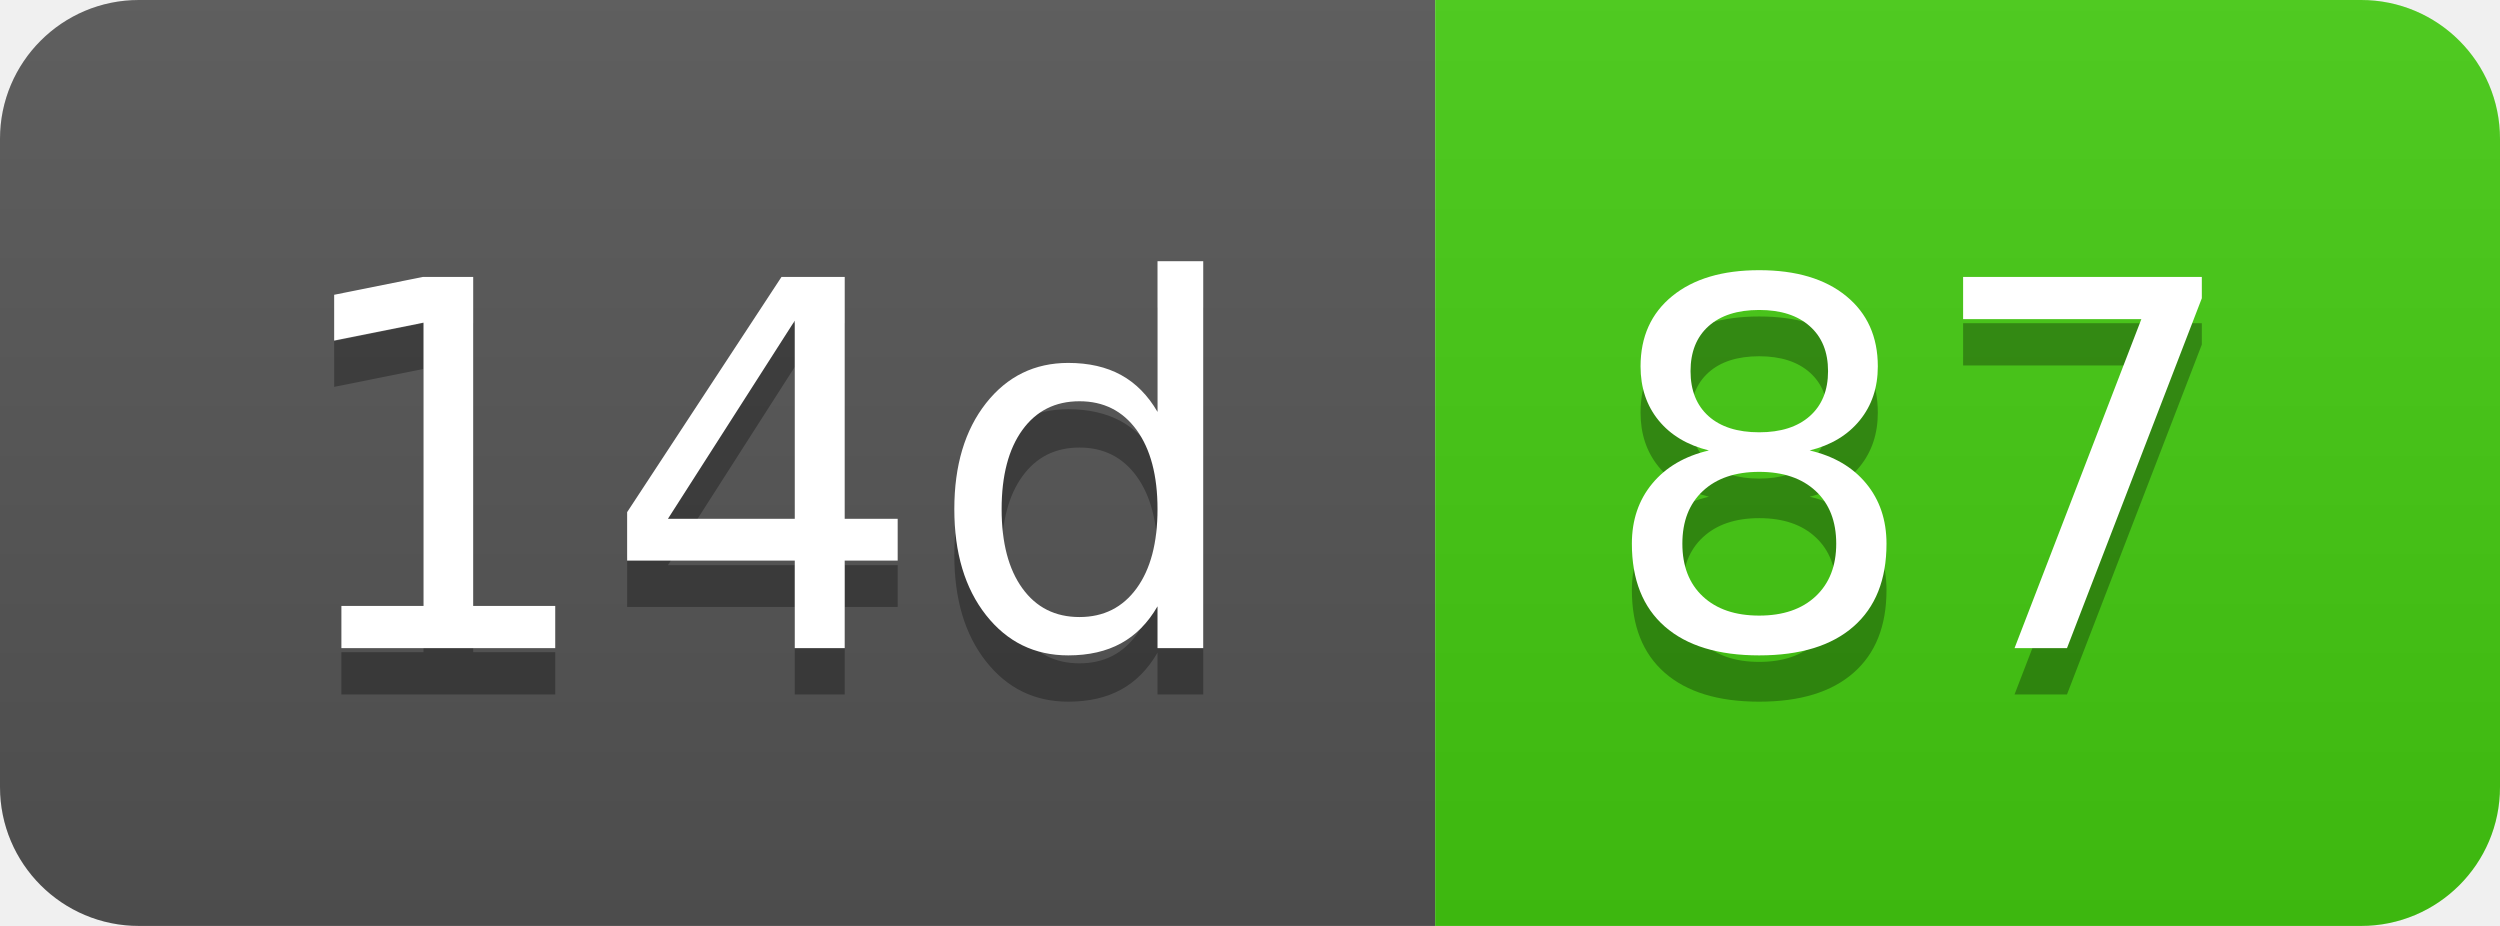
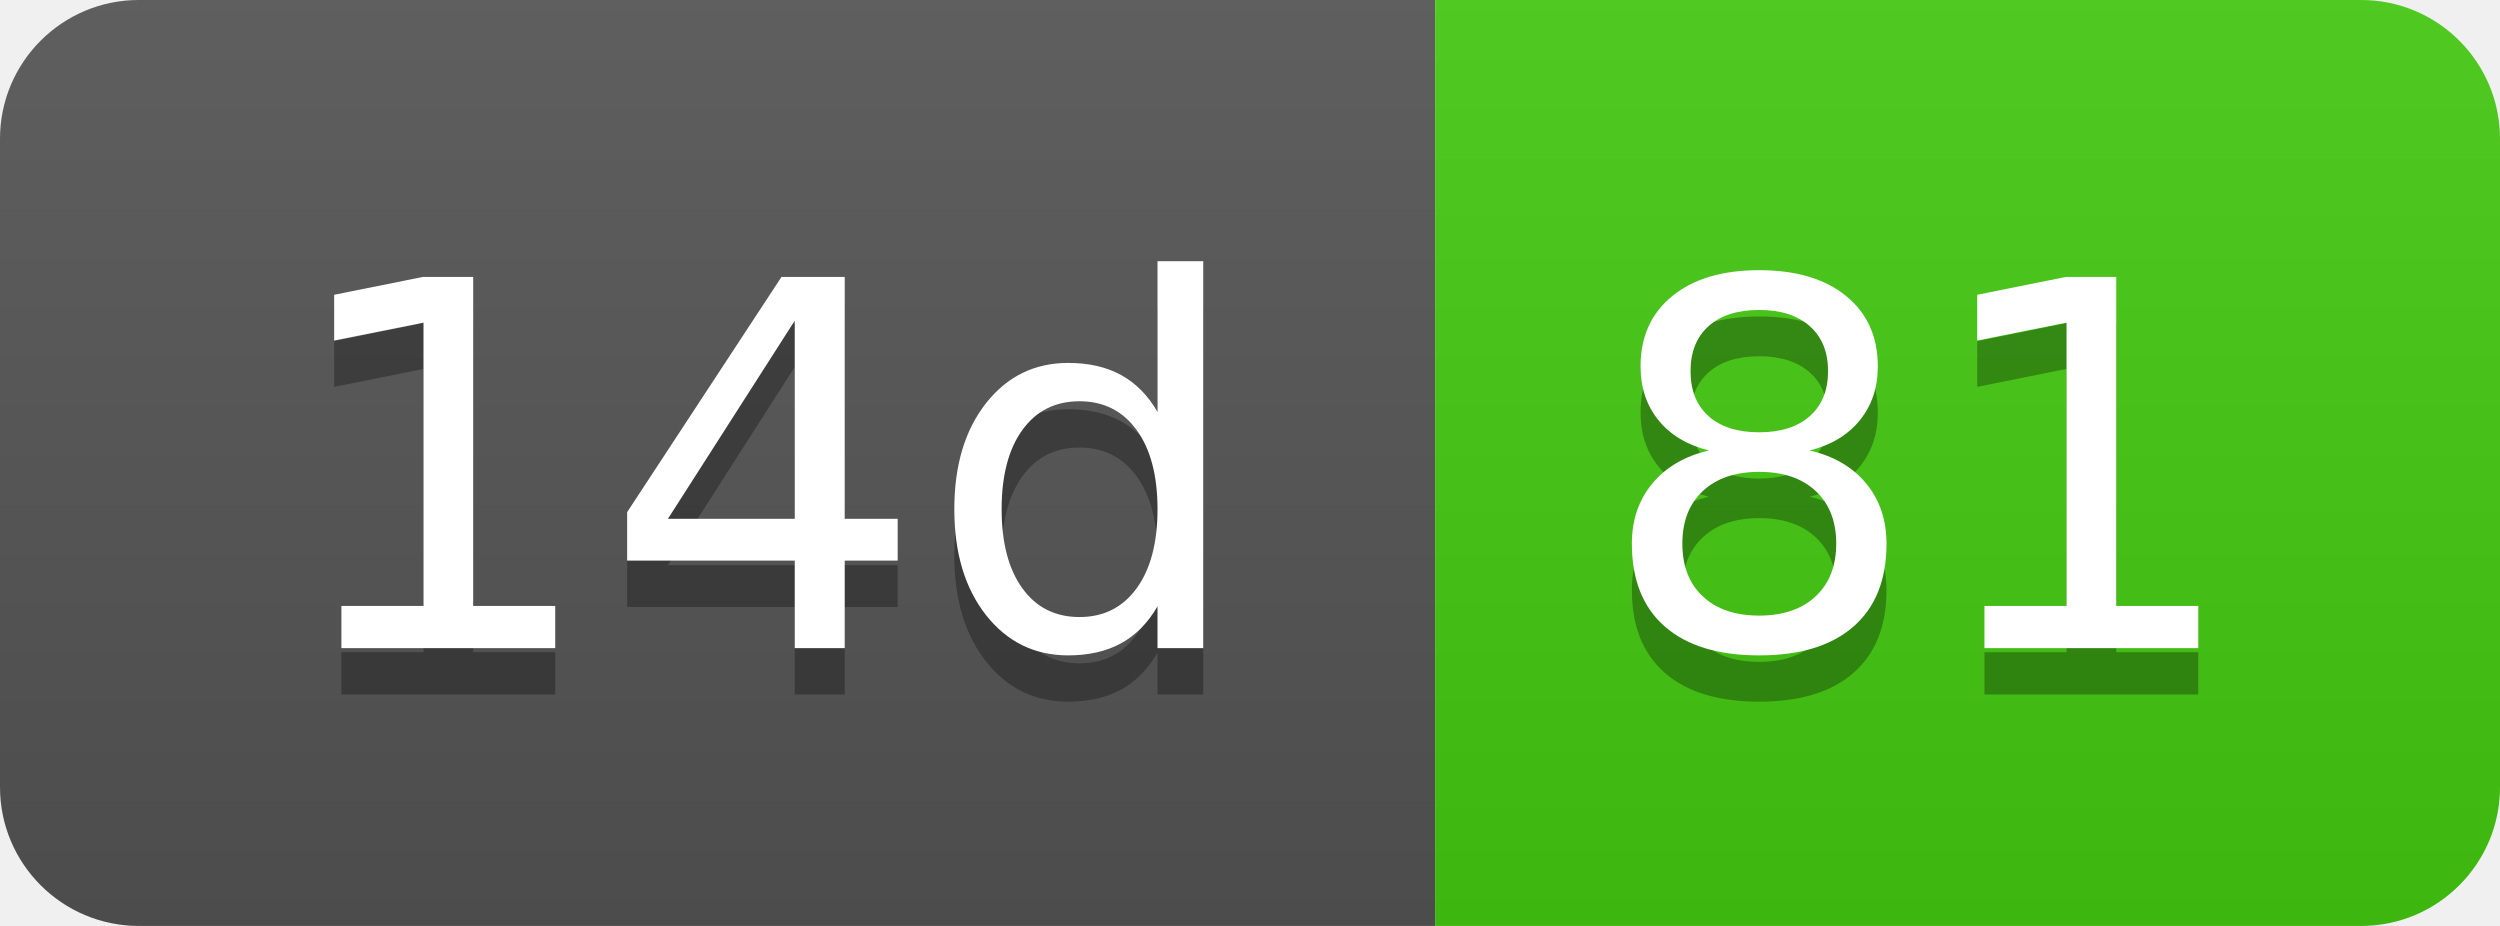
- <svg xmlns="http://www.w3.org/2000/svg" width="54" height="20" role="img" aria-label="14d: 87">
+ <svg xmlns="http://www.w3.org/2000/svg" width="54" height="20" role="img" aria-label="14d: 81">
  <linearGradient id="s" x2="0" y2="100%">
    <stop offset="0" stop-color="#bbb" stop-opacity=".1" />
    <stop offset="1" stop-opacity=".1" />
  </linearGradient>
  <clipPath id="r">
    <rect width="54" height="20" rx="3" fill="#fff" />
  </clipPath>
  <g clip-path="url(#r)">
    <rect width="31" height="20" fill="#555" />
    <rect x="31" width="23" height="20" fill="#4c1" />
    <rect width="54" height="20" fill="url(#s)" />
  </g>
  <g fill="#fff" text-anchor="middle" font-family="Verdana,Geneva,DejaVu Sans,sans-serif" text-rendering="geometricPrecision" font-size="110">
    <text aria-hidden="true" x="165" y="150" fill="#010101" fill-opacity=".3" transform="scale(.1)" textLength="210">14d</text>
    <text x="165" y="140" transform="scale(.1)" fill="#fff" textLength="210">14d</text>
-     <text aria-hidden="true" x="415" y="150" fill="#010101" fill-opacity=".3" transform="scale(.1)" textLength="130">87</text>
-     <text x="415" y="140" transform="scale(.1)" fill="#fff" textLength="130">87</text>
+     <text aria-hidden="true" x="415" y="150" fill="#010101" fill-opacity=".3" transform="scale(.1)" textLength="130">81</text>
+     <text x="415" y="140" transform="scale(.1)" fill="#fff" textLength="130">81</text>
  </g>
</svg>
